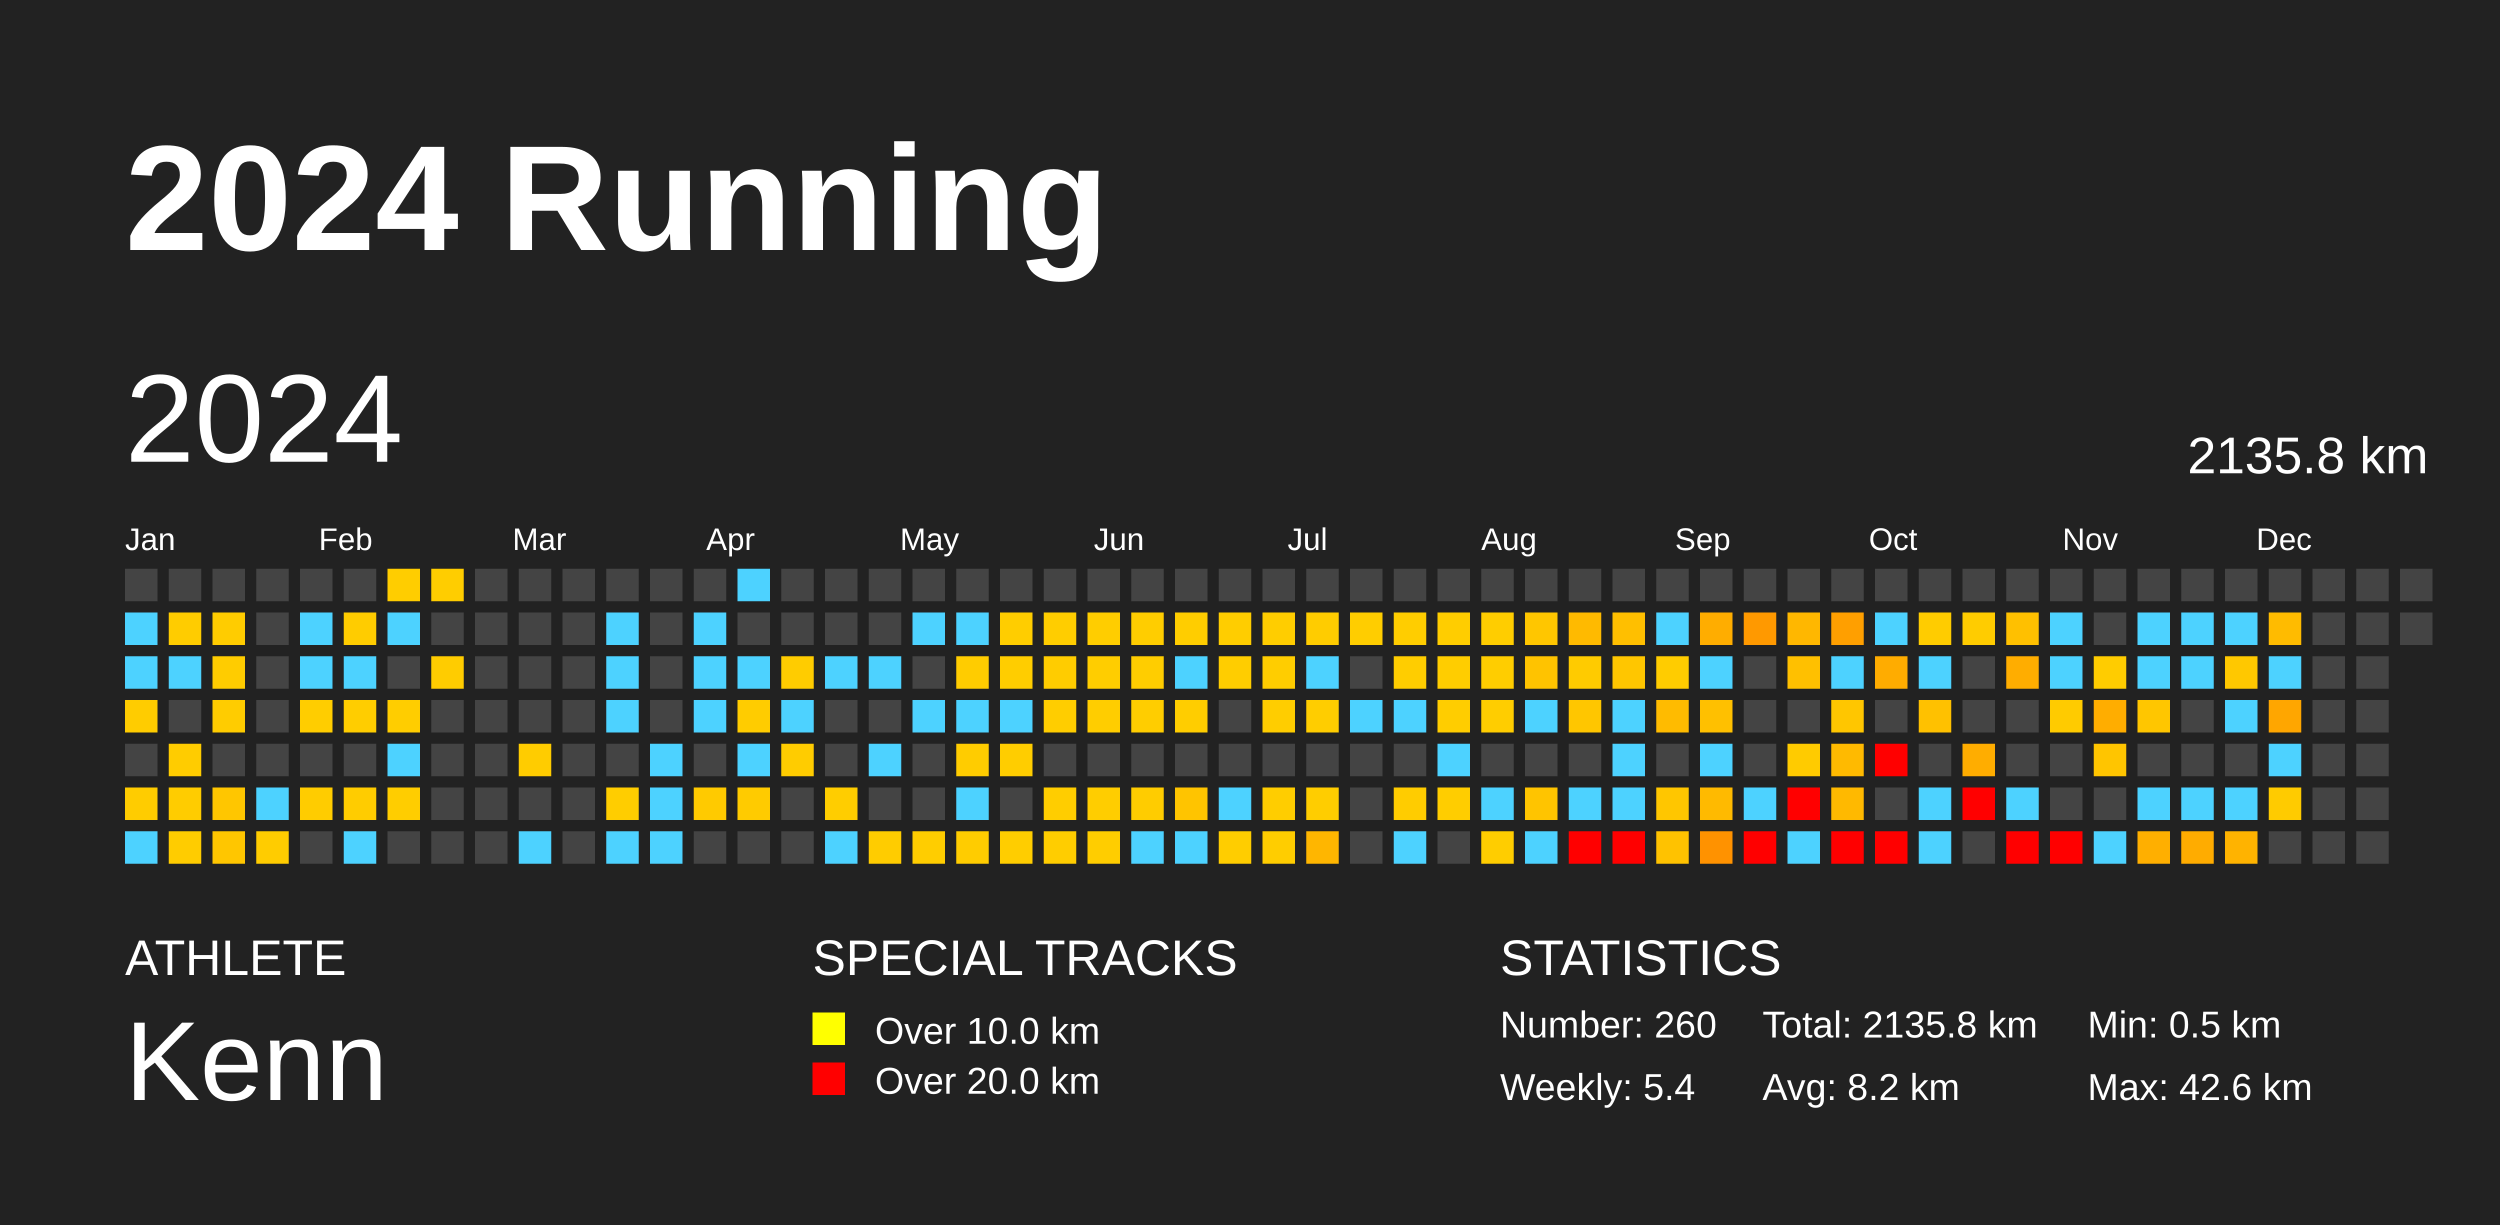
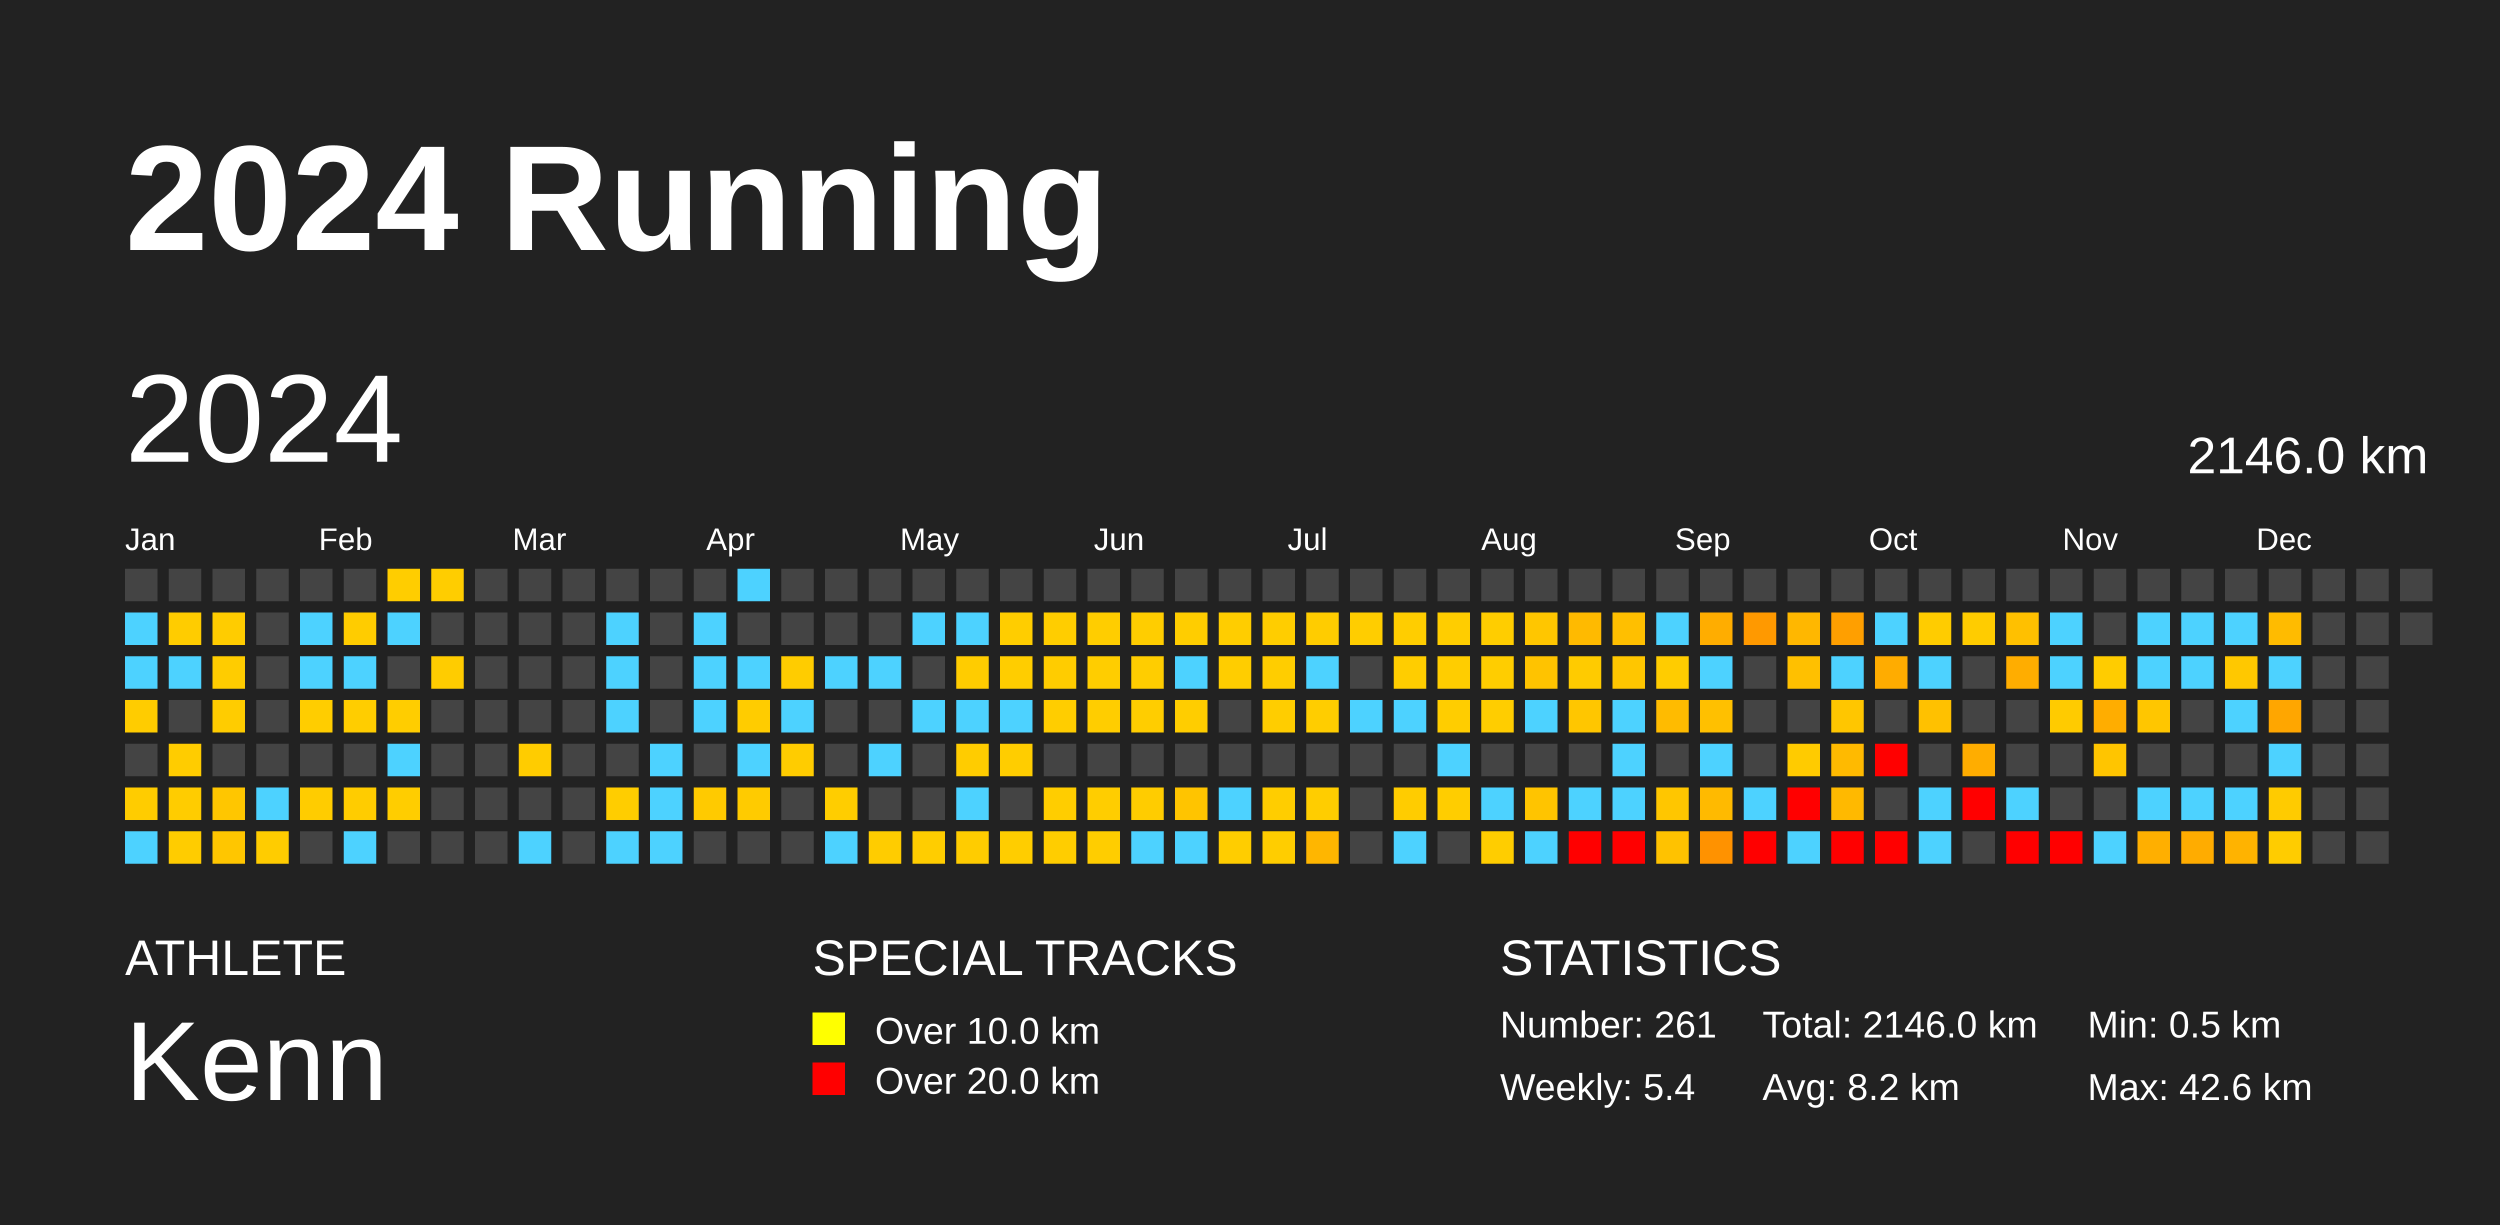
<svg xmlns="http://www.w3.org/2000/svg" baseProfile="full" height="98mm" version="1.1" viewBox="0,0,200,98" width="200mm">
  <defs />
  <rect fill="#222222" height="98" width="200" x="0" y="0" />
  <text fill="#FFFFFF" style="font-size:12px; font-family:Arial; font-weight:bold;" x="10" y="20">2024 Running</text>
  <text fill="#FFFFFF" style="font-size:4px; font-family:Arial" x="10" y="78">ATHLETE</text>
  <text fill="#FFFFFF" style="font-size:9px; font-family:Arial" x="10" y="88">Kenn</text>
  <text fill="#FFFFFF" style="font-size:4px; font-family:Arial" x="65" y="78">SPECIAL TRACKS</text>
  <rect fill="yellow" height="2.6" width="2.6" x="65" y="81" />
  <text fill="#FFFFFF" style="font-size:3px; font-family:Arial" x="70" y="83.5">Over 10.0 km</text>
  <rect fill="red" height="2.6" width="2.6" x="65" y="85" />
  <text fill="#FFFFFF" style="font-size:3px; font-family:Arial" x="70" y="87.5">Over 20.0 km</text>
  <text fill="#FFFFFF" style="font-size:4px; font-family:Arial" x="120" y="78">STATISTICS</text>
-   <text fill="#FFFFFF" style="font-size:3px; font-family:Arial" x="120" y="83">Number: 260</text>
+   <text fill="#FFFFFF" style="font-size:3px; font-family:Arial" x="120" y="83">Number: 261</text>
  <text fill="#FFFFFF" style="font-size:3px; font-family:Arial" x="120" y="88">Weekly: 5.4</text>
-   <text fill="#FFFFFF" style="font-size:3px; font-family:Arial" x="141" y="83">Total: 2135.8 km</text>
+   <text fill="#FFFFFF" style="font-size:3px; font-family:Arial" x="141" y="83">Total: 2146.0 km</text>
  <text fill="#FFFFFF" style="font-size:3px; font-family:Arial" x="141" y="88">Avg: 8.2 km</text>
  <text fill="#FFFFFF" style="font-size:3px; font-family:Arial" x="167" y="83">Min: 0.5 km</text>
  <text fill="#FFFFFF" style="font-size:3px; font-family:Arial" x="167" y="88">Max: 42.6 km</text>
  <text dominant-baseline="hanging" fill="#FFFFFF" style="font-size:10.0px; font-family:Arial;" x="10" y="30">2024</text>
-   <text dominant-baseline="hanging" fill="#FFFFFF" style="font-size:4.125px; font-family:Arial;" x="175" y="35">2135.8 km</text>
+   <text dominant-baseline="hanging" fill="#FFFFFF" style="font-size:4.125px; font-family:Arial;" x="175" y="35">2146.0 km</text>
  <text fill="#FFFFFF" style="font-size:2.5px; font-family:Arial" x="10.0" y="44">Jan</text>
  <text fill="#FFFFFF" style="font-size:2.5px; font-family:Arial" x="25.5" y="44">Feb</text>
  <text fill="#FFFFFF" style="font-size:2.5px; font-family:Arial" x="41.0" y="44">Mar</text>
  <text fill="#FFFFFF" style="font-size:2.5px; font-family:Arial" x="56.5" y="44">Apr</text>
  <text fill="#FFFFFF" style="font-size:2.5px; font-family:Arial" x="72.0" y="44">May</text>
  <text fill="#FFFFFF" style="font-size:2.5px; font-family:Arial" x="87.5" y="44">Jun</text>
  <text fill="#FFFFFF" style="font-size:2.5px; font-family:Arial" x="103.0" y="44">Jul</text>
  <text fill="#FFFFFF" style="font-size:2.5px; font-family:Arial" x="118.5" y="44">Aug</text>
  <text fill="#FFFFFF" style="font-size:2.5px; font-family:Arial" x="134.0" y="44">Sep</text>
  <text fill="#FFFFFF" style="font-size:2.5px; font-family:Arial" x="149.5" y="44">Oct</text>
  <text fill="#FFFFFF" style="font-size:2.5px; font-family:Arial" x="165.0" y="44">Nov</text>
  <text fill="#FFFFFF" style="font-size:2.5px; font-family:Arial" x="180.5" y="44">Dec</text>
  <rect fill="#444444" height="2.6" width="2.6" x="10.0" y="45.5" />
  <rect fill="#4dd2ff" height="2.6" width="2.6" x="10.0" y="49.0" />
  <rect fill="#4dd2ff" height="2.6" width="2.6" x="10.0" y="52.5" />
  <rect fill="#ffcc00" height="2.6" width="2.6" x="10.0" y="56.0" />
  <rect fill="#444444" height="2.6" width="2.6" x="10.0" y="59.5" />
  <rect fill="#ffcc00" height="2.6" width="2.6" x="10.0" y="63.0" />
  <rect fill="#4dd2ff" height="2.6" width="2.6" x="10.0" y="66.5" />
  <rect fill="#444444" height="2.6" width="2.6" x="13.5" y="45.5" />
  <rect fill="#ffcc00" height="2.6" width="2.6" x="13.5" y="49.0" />
  <rect fill="#4dd2ff" height="2.6" width="2.6" x="13.5" y="52.5" />
  <rect fill="#444444" height="2.6" width="2.6" x="13.5" y="56.0" />
  <rect fill="#ffcc00" height="2.6" width="2.6" x="13.5" y="59.5" />
  <rect fill="#ffcc00" height="2.6" width="2.6" x="13.5" y="63.0" />
  <rect fill="#ffcc00" height="2.6" width="2.6" x="13.5" y="66.5" />
  <rect fill="#444444" height="2.6" width="2.6" x="17.0" y="45.5" />
  <rect fill="#ffcc00" height="2.6" width="2.6" x="17.0" y="49.0" />
  <rect fill="#ffcc00" height="2.6" width="2.6" x="17.0" y="52.5" />
  <rect fill="#ffcc00" height="2.6" width="2.6" x="17.0" y="56.0" />
  <rect fill="#444444" height="2.6" width="2.6" x="17.0" y="59.5" />
  <rect fill="#ffc600" height="2.6" width="2.6" x="17.0" y="63.0" />
  <rect fill="#ffc600" height="2.6" width="2.6" x="17.0" y="66.5" />
  <rect fill="#444444" height="2.6" width="2.6" x="20.5" y="45.5" />
  <rect fill="#444444" height="2.6" width="2.6" x="20.5" y="49.0" />
  <rect fill="#444444" height="2.6" width="2.6" x="20.5" y="52.5" />
  <rect fill="#444444" height="2.6" width="2.6" x="20.5" y="56.0" />
  <rect fill="#444444" height="2.6" width="2.6" x="20.5" y="59.5" />
  <rect fill="#4dd2ff" height="2.6" width="2.6" x="20.5" y="63.0" />
  <rect fill="#ffcc00" height="2.6" width="2.6" x="20.5" y="66.5" />
  <rect fill="#444444" height="2.6" width="2.6" x="24.0" y="45.5" />
  <rect fill="#4dd2ff" height="2.6" width="2.6" x="24.0" y="49.0" />
  <rect fill="#4dd2ff" height="2.6" width="2.6" x="24.0" y="52.5" />
  <rect fill="#ffcd00" height="2.6" width="2.6" x="24.0" y="56.0" />
  <rect fill="#444444" height="2.6" width="2.6" x="24.0" y="59.5" />
  <rect fill="#ffcc00" height="2.6" width="2.6" x="24.0" y="63.0" />
  <rect fill="#444444" height="2.6" width="2.6" x="24.0" y="66.5" />
  <rect fill="#444444" height="2.6" width="2.6" x="27.5" y="45.5" />
  <rect fill="#ffcc00" height="2.6" width="2.6" x="27.5" y="49.0" />
  <rect fill="#4dd2ff" height="2.6" width="2.6" x="27.5" y="52.5" />
  <rect fill="#ffcd00" height="2.6" width="2.6" x="27.5" y="56.0" />
  <rect fill="#444444" height="2.6" width="2.6" x="27.5" y="59.5" />
  <rect fill="#ffcc00" height="2.6" width="2.6" x="27.5" y="63.0" />
  <rect fill="#4dd2ff" height="2.6" width="2.6" x="27.5" y="66.5" />
  <rect fill="#ffcd00" height="2.6" width="2.6" x="31.0" y="45.5" />
  <rect fill="#4dd2ff" height="2.6" width="2.6" x="31.0" y="49.0" />
  <rect fill="#444444" height="2.6" width="2.6" x="31.0" y="52.5" />
  <rect fill="#ffcd00" height="2.6" width="2.6" x="31.0" y="56.0" />
  <rect fill="#4dd2ff" height="2.6" width="2.6" x="31.0" y="59.5" />
  <rect fill="#ffcd00" height="2.6" width="2.6" x="31.0" y="63.0" />
  <rect fill="#444444" height="2.6" width="2.6" x="31.0" y="66.5" />
  <rect fill="#ffcd00" height="2.6" width="2.6" x="34.5" y="45.5" />
  <rect fill="#444444" height="2.6" width="2.6" x="34.5" y="49.0" />
  <rect fill="#ffcc00" height="2.6" width="2.6" x="34.5" y="52.5" />
  <rect fill="#444444" height="2.6" width="2.6" x="34.5" y="56.0" />
  <rect fill="#444444" height="2.6" width="2.6" x="34.5" y="59.5" />
  <rect fill="#444444" height="2.6" width="2.6" x="34.5" y="63.0" />
  <rect fill="#444444" height="2.6" width="2.6" x="34.5" y="66.5" />
  <rect fill="#444444" height="2.6" width="2.6" x="38.0" y="45.5" />
  <rect fill="#444444" height="2.6" width="2.6" x="38.0" y="49.0" />
  <rect fill="#444444" height="2.6" width="2.6" x="38.0" y="52.5" />
  <rect fill="#444444" height="2.6" width="2.6" x="38.0" y="56.0" />
  <rect fill="#444444" height="2.6" width="2.6" x="38.0" y="59.5" />
  <rect fill="#444444" height="2.6" width="2.6" x="38.0" y="63.0" />
  <rect fill="#444444" height="2.6" width="2.6" x="38.0" y="66.5" />
  <rect fill="#444444" height="2.6" width="2.6" x="41.5" y="45.5" />
  <rect fill="#444444" height="2.6" width="2.6" x="41.5" y="49.0" />
  <rect fill="#444444" height="2.6" width="2.6" x="41.5" y="52.5" />
  <rect fill="#444444" height="2.6" width="2.6" x="41.5" y="56.0" />
  <rect fill="#ffcc00" height="2.6" width="2.6" x="41.5" y="59.5" />
  <rect fill="#444444" height="2.6" width="2.6" x="41.5" y="63.0" />
  <rect fill="#4dd2ff" height="2.6" width="2.6" x="41.5" y="66.5" />
  <rect fill="#444444" height="2.6" width="2.6" x="45.0" y="45.5" />
  <rect fill="#444444" height="2.6" width="2.6" x="45.0" y="49.0" />
  <rect fill="#444444" height="2.6" width="2.6" x="45.0" y="52.5" />
  <rect fill="#444444" height="2.6" width="2.6" x="45.0" y="56.0" />
  <rect fill="#444444" height="2.6" width="2.6" x="45.0" y="59.5" />
  <rect fill="#444444" height="2.6" width="2.6" x="45.0" y="63.0" />
  <rect fill="#444444" height="2.6" width="2.6" x="45.0" y="66.5" />
  <rect fill="#444444" height="2.6" width="2.6" x="48.5" y="45.5" />
  <rect fill="#4dd2ff" height="2.6" width="2.6" x="48.5" y="49.0" />
  <rect fill="#4dd2ff" height="2.6" width="2.6" x="48.5" y="52.5" />
  <rect fill="#4dd2ff" height="2.6" width="2.6" x="48.5" y="56.0" />
  <rect fill="#444444" height="2.6" width="2.6" x="48.5" y="59.5" />
  <rect fill="#ffcd00" height="2.6" width="2.6" x="48.5" y="63.0" />
  <rect fill="#4dd2ff" height="2.6" width="2.6" x="48.5" y="66.5" />
  <rect fill="#444444" height="2.6" width="2.6" x="52.0" y="45.5" />
  <rect fill="#444444" height="2.6" width="2.6" x="52.0" y="49.0" />
  <rect fill="#444444" height="2.6" width="2.6" x="52.0" y="52.5" />
  <rect fill="#444444" height="2.6" width="2.6" x="52.0" y="56.0" />
  <rect fill="#4dd2ff" height="2.6" width="2.6" x="52.0" y="59.5" />
  <rect fill="#4dd2ff" height="2.6" width="2.6" x="52.0" y="63.0" />
  <rect fill="#4dd2ff" height="2.6" width="2.6" x="52.0" y="66.5" />
  <rect fill="#444444" height="2.6" width="2.6" x="55.5" y="45.5" />
  <rect fill="#4dd2ff" height="2.6" width="2.6" x="55.5" y="49.0" />
  <rect fill="#4dd2ff" height="2.6" width="2.6" x="55.5" y="52.5" />
  <rect fill="#4dd2ff" height="2.6" width="2.6" x="55.5" y="56.0" />
  <rect fill="#444444" height="2.6" width="2.6" x="55.5" y="59.5" />
  <rect fill="#ffca00" height="2.6" width="2.6" x="55.5" y="63.0" />
  <rect fill="#444444" height="2.6" width="2.6" x="55.5" y="66.5" />
  <rect fill="#4dd2ff" height="2.6" width="2.6" x="59.0" y="45.5" />
  <rect fill="#444444" height="2.6" width="2.6" x="59.0" y="49.0" />
  <rect fill="#4dd2ff" height="2.6" width="2.6" x="59.0" y="52.5" />
  <rect fill="#ffcc00" height="2.6" width="2.6" x="59.0" y="56.0" />
  <rect fill="#4dd2ff" height="2.6" width="2.6" x="59.0" y="59.5" />
  <rect fill="#ffcb00" height="2.6" width="2.6" x="59.0" y="63.0" />
  <rect fill="#444444" height="2.6" width="2.6" x="59.0" y="66.5" />
  <rect fill="#444444" height="2.6" width="2.6" x="62.5" y="45.5" />
  <rect fill="#444444" height="2.6" width="2.6" x="62.5" y="49.0" />
  <rect fill="#ffcc00" height="2.6" width="2.6" x="62.5" y="52.5" />
  <rect fill="#4dd2ff" height="2.6" width="2.6" x="62.5" y="56.0" />
  <rect fill="#ffcc00" height="2.6" width="2.6" x="62.5" y="59.5" />
  <rect fill="#444444" height="2.6" width="2.6" x="62.5" y="63.0" />
  <rect fill="#444444" height="2.6" width="2.6" x="62.5" y="66.5" />
  <rect fill="#444444" height="2.6" width="2.6" x="66.0" y="45.5" />
  <rect fill="#444444" height="2.6" width="2.6" x="66.0" y="49.0" />
  <rect fill="#4dd2ff" height="2.6" width="2.6" x="66.0" y="52.5" />
  <rect fill="#444444" height="2.6" width="2.6" x="66.0" y="56.0" />
  <rect fill="#444444" height="2.6" width="2.6" x="66.0" y="59.5" />
  <rect fill="#ffcd00" height="2.6" width="2.6" x="66.0" y="63.0" />
  <rect fill="#4dd2ff" height="2.6" width="2.6" x="66.0" y="66.5" />
  <rect fill="#444444" height="2.6" width="2.6" x="69.5" y="45.5" />
  <rect fill="#444444" height="2.6" width="2.6" x="69.5" y="49.0" />
  <rect fill="#4dd2ff" height="2.6" width="2.6" x="69.5" y="52.5" />
  <rect fill="#444444" height="2.6" width="2.6" x="69.5" y="56.0" />
  <rect fill="#4dd2ff" height="2.6" width="2.6" x="69.5" y="59.5" />
  <rect fill="#444444" height="2.6" width="2.6" x="69.5" y="63.0" />
  <rect fill="#ffcc00" height="2.6" width="2.6" x="69.5" y="66.5" />
  <rect fill="#444444" height="2.6" width="2.6" x="73.0" y="45.5" />
  <rect fill="#4dd2ff" height="2.6" width="2.6" x="73.0" y="49.0" />
  <rect fill="#444444" height="2.6" width="2.6" x="73.0" y="52.5" />
  <rect fill="#4dd2ff" height="2.6" width="2.6" x="73.0" y="56.0" />
  <rect fill="#444444" height="2.6" width="2.6" x="73.0" y="59.5" />
  <rect fill="#444444" height="2.6" width="2.6" x="73.0" y="63.0" />
  <rect fill="#ffcd00" height="2.6" width="2.6" x="73.0" y="66.5" />
  <rect fill="#444444" height="2.6" width="2.6" x="76.5" y="45.5" />
  <rect fill="#4dd2ff" height="2.6" width="2.6" x="76.5" y="49.0" />
  <rect fill="#ffcc00" height="2.6" width="2.6" x="76.5" y="52.5" />
  <rect fill="#4dd2ff" height="2.6" width="2.6" x="76.5" y="56.0" />
  <rect fill="#ffcc00" height="2.6" width="2.6" x="76.5" y="59.5" />
  <rect fill="#4dd2ff" height="2.6" width="2.6" x="76.5" y="63.0" />
  <rect fill="#ffcc00" height="2.6" width="2.6" x="76.5" y="66.5" />
  <rect fill="#444444" height="2.6" width="2.6" x="80.0" y="45.5" />
  <rect fill="#ffcd00" height="2.6" width="2.6" x="80.0" y="49.0" />
  <rect fill="#ffcd00" height="2.6" width="2.6" x="80.0" y="52.5" />
  <rect fill="#4dd2ff" height="2.6" width="2.6" x="80.0" y="56.0" />
  <rect fill="#ffcd00" height="2.6" width="2.6" x="80.0" y="59.5" />
  <rect fill="#444444" height="2.6" width="2.6" x="80.0" y="63.0" />
  <rect fill="#ffcd00" height="2.6" width="2.6" x="80.0" y="66.5" />
  <rect fill="#444444" height="2.6" width="2.6" x="83.5" y="45.5" />
  <rect fill="#ffcd00" height="2.6" width="2.6" x="83.5" y="49.0" />
  <rect fill="#ffcc00" height="2.6" width="2.6" x="83.5" y="52.5" />
  <rect fill="#ffcd00" height="2.6" width="2.6" x="83.5" y="56.0" />
  <rect fill="#444444" height="2.6" width="2.6" x="83.5" y="59.5" />
  <rect fill="#ffcd00" height="2.6" width="2.6" x="83.5" y="63.0" />
  <rect fill="#ffcd00" height="2.6" width="2.6" x="83.5" y="66.5" />
  <rect fill="#444444" height="2.6" width="2.6" x="87.0" y="45.5" />
  <rect fill="#ffcd00" height="2.6" width="2.6" x="87.0" y="49.0" />
  <rect fill="#ffcd00" height="2.6" width="2.6" x="87.0" y="52.5" />
  <rect fill="#ffcd00" height="2.6" width="2.6" x="87.0" y="56.0" />
  <rect fill="#444444" height="2.6" width="2.6" x="87.0" y="59.5" />
  <rect fill="#ffcd00" height="2.6" width="2.6" x="87.0" y="63.0" />
  <rect fill="#ffcd00" height="2.6" width="2.6" x="87.0" y="66.5" />
  <rect fill="#444444" height="2.6" width="2.6" x="90.5" y="45.5" />
  <rect fill="#ffcd00" height="2.6" width="2.6" x="90.5" y="49.0" />
  <rect fill="#ffcd00" height="2.6" width="2.6" x="90.5" y="52.5" />
  <rect fill="#ffcd00" height="2.6" width="2.6" x="90.5" y="56.0" />
  <rect fill="#444444" height="2.6" width="2.6" x="90.5" y="59.5" />
  <rect fill="#ffcc00" height="2.6" width="2.6" x="90.5" y="63.0" />
  <rect fill="#4dd2ff" height="2.6" width="2.6" x="90.5" y="66.5" />
  <rect fill="#444444" height="2.6" width="2.6" x="94.0" y="45.5" />
  <rect fill="#ffcd00" height="2.6" width="2.6" x="94.0" y="49.0" />
  <rect fill="#4dd2ff" height="2.6" width="2.6" x="94.0" y="52.5" />
  <rect fill="#ffcd00" height="2.6" width="2.6" x="94.0" y="56.0" />
  <rect fill="#444444" height="2.6" width="2.6" x="94.0" y="59.5" />
  <rect fill="#ffc400" height="2.6" width="2.6" x="94.0" y="63.0" />
  <rect fill="#4dd2ff" height="2.6" width="2.6" x="94.0" y="66.5" />
  <rect fill="#444444" height="2.6" width="2.6" x="97.5" y="45.5" />
  <rect fill="#ffcd00" height="2.6" width="2.6" x="97.5" y="49.0" />
  <rect fill="#ffcd00" height="2.6" width="2.6" x="97.5" y="52.5" />
  <rect fill="#444444" height="2.6" width="2.6" x="97.5" y="56.0" />
  <rect fill="#444444" height="2.6" width="2.6" x="97.5" y="59.5" />
  <rect fill="#4dd2ff" height="2.6" width="2.6" x="97.5" y="63.0" />
  <rect fill="#ffcd00" height="2.6" width="2.6" x="97.5" y="66.5" />
  <rect fill="#444444" height="2.6" width="2.6" x="101.0" y="45.5" />
  <rect fill="#ffcd00" height="2.6" width="2.6" x="101.0" y="49.0" />
  <rect fill="#ffcd00" height="2.6" width="2.6" x="101.0" y="52.5" />
  <rect fill="#ffcd00" height="2.6" width="2.6" x="101.0" y="56.0" />
  <rect fill="#444444" height="2.6" width="2.6" x="101.0" y="59.5" />
  <rect fill="#ffcd00" height="2.6" width="2.6" x="101.0" y="63.0" />
  <rect fill="#ffcd00" height="2.6" width="2.6" x="101.0" y="66.5" />
  <rect fill="#444444" height="2.6" width="2.6" x="104.5" y="45.5" />
  <rect fill="#ffcc00" height="2.6" width="2.6" x="104.5" y="49.0" />
  <rect fill="#4dd2ff" height="2.6" width="2.6" x="104.5" y="52.5" />
  <rect fill="#ffcd00" height="2.6" width="2.6" x="104.5" y="56.0" />
  <rect fill="#444444" height="2.6" width="2.6" x="104.5" y="59.5" />
  <rect fill="#ffcd00" height="2.6" width="2.6" x="104.5" y="63.0" />
  <rect fill="#ffb600" height="2.6" width="2.6" x="104.5" y="66.5" />
  <rect fill="#444444" height="2.6" width="2.6" x="108.0" y="45.5" />
  <rect fill="#ffcd00" height="2.6" width="2.6" x="108.0" y="49.0" />
  <rect fill="#444444" height="2.6" width="2.6" x="108.0" y="52.5" />
  <rect fill="#4dd2ff" height="2.6" width="2.6" x="108.0" y="56.0" />
  <rect fill="#444444" height="2.6" width="2.6" x="108.0" y="59.5" />
  <rect fill="#444444" height="2.6" width="2.6" x="108.0" y="63.0" />
  <rect fill="#444444" height="2.6" width="2.6" x="108.0" y="66.5" />
  <rect fill="#444444" height="2.6" width="2.6" x="111.5" y="45.5" />
  <rect fill="#ffcd00" height="2.6" width="2.6" x="111.5" y="49.0" />
  <rect fill="#ffcd00" height="2.6" width="2.6" x="111.5" y="52.5" />
  <rect fill="#4dd2ff" height="2.6" width="2.6" x="111.5" y="56.0" />
  <rect fill="#444444" height="2.6" width="2.6" x="111.5" y="59.5" />
  <rect fill="#ffcc00" height="2.6" width="2.6" x="111.5" y="63.0" />
  <rect fill="#4dd2ff" height="2.6" width="2.6" x="111.5" y="66.5" />
  <rect fill="#444444" height="2.6" width="2.6" x="115.0" y="45.5" />
  <rect fill="#ffcd00" height="2.6" width="2.6" x="115.0" y="49.0" />
  <rect fill="#ffcd00" height="2.6" width="2.6" x="115.0" y="52.5" />
  <rect fill="#ffcd00" height="2.6" width="2.6" x="115.0" y="56.0" />
  <rect fill="#4dd2ff" height="2.6" width="2.6" x="115.0" y="59.5" />
  <rect fill="#ffcd00" height="2.6" width="2.6" x="115.0" y="63.0" />
  <rect fill="#444444" height="2.6" width="2.6" x="115.0" y="66.5" />
  <rect fill="#444444" height="2.6" width="2.6" x="118.5" y="45.5" />
  <rect fill="#ffcd00" height="2.6" width="2.6" x="118.5" y="49.0" />
  <rect fill="#ffcd00" height="2.6" width="2.6" x="118.5" y="52.5" />
  <rect fill="#ffcd00" height="2.6" width="2.6" x="118.5" y="56.0" />
  <rect fill="#444444" height="2.6" width="2.6" x="118.5" y="59.5" />
  <rect fill="#4dd2ff" height="2.6" width="2.6" x="118.5" y="63.0" />
  <rect fill="#ffcd00" height="2.6" width="2.6" x="118.5" y="66.5" />
  <rect fill="#444444" height="2.6" width="2.6" x="122.0" y="45.5" />
  <rect fill="#ffc600" height="2.6" width="2.6" x="122.0" y="49.0" />
  <rect fill="#ffc300" height="2.6" width="2.6" x="122.0" y="52.5" />
  <rect fill="#4dd2ff" height="2.6" width="2.6" x="122.0" y="56.0" />
  <rect fill="#444444" height="2.6" width="2.6" x="122.0" y="59.5" />
  <rect fill="#ffc400" height="2.6" width="2.6" x="122.0" y="63.0" />
  <rect fill="#4dd2ff" height="2.6" width="2.6" x="122.0" y="66.5" />
  <rect fill="#444444" height="2.6" width="2.6" x="125.5" y="45.5" />
  <rect fill="#ffba00" height="2.6" width="2.6" x="125.5" y="49.0" />
  <rect fill="#ffcb00" height="2.6" width="2.6" x="125.5" y="52.5" />
  <rect fill="#ffc600" height="2.6" width="2.6" x="125.5" y="56.0" />
  <rect fill="#444444" height="2.6" width="2.6" x="125.5" y="59.5" />
  <rect fill="#4dd2ff" height="2.6" width="2.6" x="125.5" y="63.0" />
  <rect fill="red" height="2.6" width="2.6" x="125.5" y="66.5" />
  <rect fill="#444444" height="2.6" width="2.6" x="129.0" y="45.5" />
  <rect fill="#ffbf00" height="2.6" width="2.6" x="129.0" y="49.0" />
  <rect fill="#ffc600" height="2.6" width="2.6" x="129.0" y="52.5" />
  <rect fill="#4dd2ff" height="2.6" width="2.6" x="129.0" y="56.0" />
  <rect fill="#4dd2ff" height="2.6" width="2.6" x="129.0" y="59.5" />
  <rect fill="#4dd2ff" height="2.6" width="2.6" x="129.0" y="63.0" />
  <rect fill="red" height="2.6" width="2.6" x="129.0" y="66.5" />
  <rect fill="#444444" height="2.6" width="2.6" x="132.5" y="45.5" />
  <rect fill="#4dd2ff" height="2.6" width="2.6" x="132.5" y="49.0" />
  <rect fill="#ffcc00" height="2.6" width="2.6" x="132.5" y="52.5" />
  <rect fill="#ffbb00" height="2.6" width="2.6" x="132.5" y="56.0" />
  <rect fill="#444444" height="2.6" width="2.6" x="132.5" y="59.5" />
  <rect fill="#ffc600" height="2.6" width="2.6" x="132.5" y="63.0" />
  <rect fill="#ffc200" height="2.6" width="2.6" x="132.5" y="66.5" />
  <rect fill="#444444" height="2.6" width="2.6" x="136.0" y="45.5" />
  <rect fill="#ffad00" height="2.6" width="2.6" x="136.0" y="49.0" />
  <rect fill="#4dd2ff" height="2.6" width="2.6" x="136.0" y="52.5" />
  <rect fill="#ffc000" height="2.6" width="2.6" x="136.0" y="56.0" />
  <rect fill="#4dd2ff" height="2.6" width="2.6" x="136.0" y="59.5" />
  <rect fill="#ffba00" height="2.6" width="2.6" x="136.0" y="63.0" />
  <rect fill="#ff9200" height="2.6" width="2.6" x="136.0" y="66.5" />
  <rect fill="#444444" height="2.6" width="2.6" x="139.5" y="45.5" />
  <rect fill="#ff9900" height="2.6" width="2.6" x="139.5" y="49.0" />
  <rect fill="#444444" height="2.6" width="2.6" x="139.5" y="52.5" />
  <rect fill="#444444" height="2.6" width="2.6" x="139.5" y="56.0" />
  <rect fill="#444444" height="2.6" width="2.6" x="139.5" y="59.5" />
  <rect fill="#4dd2ff" height="2.6" width="2.6" x="139.5" y="63.0" />
  <rect fill="red" height="2.6" width="2.6" x="139.5" y="66.5" />
  <rect fill="#444444" height="2.6" width="2.6" x="143.0" y="45.5" />
  <rect fill="#ffb700" height="2.6" width="2.6" x="143.0" y="49.0" />
  <rect fill="#ffc000" height="2.6" width="2.6" x="143.0" y="52.5" />
  <rect fill="#444444" height="2.6" width="2.6" x="143.0" y="56.0" />
  <rect fill="#ffcb00" height="2.6" width="2.6" x="143.0" y="59.5" />
  <rect fill="red" height="2.6" width="2.6" x="143.0" y="63.0" />
  <rect fill="#4dd2ff" height="2.6" width="2.6" x="143.0" y="66.5" />
  <rect fill="#444444" height="2.6" width="2.6" x="146.5" y="45.5" />
  <rect fill="#ff9f00" height="2.6" width="2.6" x="146.5" y="49.0" />
  <rect fill="#4dd2ff" height="2.6" width="2.6" x="146.5" y="52.5" />
  <rect fill="#ffc600" height="2.6" width="2.6" x="146.5" y="56.0" />
  <rect fill="#ffba00" height="2.6" width="2.6" x="146.5" y="59.5" />
  <rect fill="#ffb900" height="2.6" width="2.6" x="146.5" y="63.0" />
  <rect fill="red" height="2.6" width="2.6" x="146.5" y="66.5" />
  <rect fill="#444444" height="2.6" width="2.6" x="150.0" y="45.5" />
  <rect fill="#4dd2ff" height="2.6" width="2.6" x="150.0" y="49.0" />
  <rect fill="#ffac00" height="2.6" width="2.6" x="150.0" y="52.5" />
  <rect fill="#444444" height="2.6" width="2.6" x="150.0" y="56.0" />
  <rect fill="red" height="2.6" width="2.6" x="150.0" y="59.5" />
  <rect fill="#444444" height="2.6" width="2.6" x="150.0" y="63.0" />
  <rect fill="red" height="2.6" width="2.6" x="150.0" y="66.5" />
  <rect fill="#444444" height="2.6" width="2.6" x="153.5" y="45.5" />
  <rect fill="#ffcc00" height="2.6" width="2.6" x="153.5" y="49.0" />
  <rect fill="#4dd2ff" height="2.6" width="2.6" x="153.5" y="52.5" />
  <rect fill="#ffc100" height="2.6" width="2.6" x="153.5" y="56.0" />
  <rect fill="#444444" height="2.6" width="2.6" x="153.5" y="59.5" />
  <rect fill="#4dd2ff" height="2.6" width="2.6" x="153.5" y="63.0" />
  <rect fill="#4dd2ff" height="2.6" width="2.6" x="153.5" y="66.5" />
  <rect fill="#444444" height="2.6" width="2.6" x="157.0" y="45.5" />
  <rect fill="#ffcc00" height="2.6" width="2.6" x="157.0" y="49.0" />
  <rect fill="#444444" height="2.6" width="2.6" x="157.0" y="52.5" />
  <rect fill="#444444" height="2.6" width="2.6" x="157.0" y="56.0" />
  <rect fill="#ffad00" height="2.6" width="2.6" x="157.0" y="59.5" />
  <rect fill="red" height="2.6" width="2.6" x="157.0" y="63.0" />
  <rect fill="#444444" height="2.6" width="2.6" x="157.0" y="66.5" />
  <rect fill="#444444" height="2.6" width="2.6" x="160.5" y="45.5" />
  <rect fill="#ffc000" height="2.6" width="2.6" x="160.5" y="49.0" />
  <rect fill="#ffad00" height="2.6" width="2.6" x="160.5" y="52.5" />
  <rect fill="#444444" height="2.6" width="2.6" x="160.5" y="56.0" />
  <rect fill="#444444" height="2.6" width="2.6" x="160.5" y="59.5" />
  <rect fill="#4dd2ff" height="2.6" width="2.6" x="160.5" y="63.0" />
  <rect fill="red" height="2.6" width="2.6" x="160.5" y="66.5" />
  <rect fill="#444444" height="2.6" width="2.6" x="164.0" y="45.5" />
  <rect fill="#4dd2ff" height="2.6" width="2.6" x="164.0" y="49.0" />
  <rect fill="#4dd2ff" height="2.6" width="2.6" x="164.0" y="52.5" />
  <rect fill="#ffcb00" height="2.6" width="2.6" x="164.0" y="56.0" />
  <rect fill="#444444" height="2.6" width="2.6" x="164.0" y="59.5" />
  <rect fill="#444444" height="2.6" width="2.6" x="164.0" y="63.0" />
  <rect fill="red" height="2.6" width="2.6" x="164.0" y="66.5" />
  <rect fill="#444444" height="2.6" width="2.6" x="167.5" y="45.5" />
  <rect fill="#444444" height="2.6" width="2.6" x="167.5" y="49.0" />
  <rect fill="#ffcc00" height="2.6" width="2.6" x="167.5" y="52.5" />
  <rect fill="#ffad00" height="2.6" width="2.6" x="167.5" y="56.0" />
  <rect fill="#ffc500" height="2.6" width="2.6" x="167.5" y="59.5" />
  <rect fill="#444444" height="2.6" width="2.6" x="167.5" y="63.0" />
  <rect fill="#4dd2ff" height="2.6" width="2.6" x="167.5" y="66.5" />
  <rect fill="#444444" height="2.6" width="2.6" x="171.0" y="45.5" />
  <rect fill="#4dd2ff" height="2.6" width="2.6" x="171.0" y="49.0" />
  <rect fill="#4dd2ff" height="2.6" width="2.6" x="171.0" y="52.5" />
  <rect fill="#ffc600" height="2.6" width="2.6" x="171.0" y="56.0" />
  <rect fill="#444444" height="2.6" width="2.6" x="171.0" y="59.5" />
  <rect fill="#4dd2ff" height="2.6" width="2.6" x="171.0" y="63.0" />
  <rect fill="#ffaf00" height="2.6" width="2.6" x="171.0" y="66.5" />
  <rect fill="#444444" height="2.6" width="2.6" x="174.5" y="45.5" />
  <rect fill="#4dd2ff" height="2.6" width="2.6" x="174.5" y="49.0" />
  <rect fill="#4dd2ff" height="2.6" width="2.6" x="174.5" y="52.5" />
  <rect fill="#444444" height="2.6" width="2.6" x="174.5" y="56.0" />
  <rect fill="#444444" height="2.6" width="2.6" x="174.5" y="59.5" />
  <rect fill="#4dd2ff" height="2.6" width="2.6" x="174.5" y="63.0" />
  <rect fill="#ffac00" height="2.6" width="2.6" x="174.5" y="66.5" />
  <rect fill="#444444" height="2.6" width="2.6" x="178.0" y="45.5" />
  <rect fill="#4dd2ff" height="2.6" width="2.6" x="178.0" y="49.0" />
  <rect fill="#ffc800" height="2.6" width="2.6" x="178.0" y="52.5" />
  <rect fill="#4dd2ff" height="2.6" width="2.6" x="178.0" y="56.0" />
  <rect fill="#444444" height="2.6" width="2.6" x="178.0" y="59.5" />
  <rect fill="#4dd2ff" height="2.6" width="2.6" x="178.0" y="63.0" />
  <rect fill="#ffb300" height="2.6" width="2.6" x="178.0" y="66.5" />
  <rect fill="#444444" height="2.6" width="2.6" x="181.5" y="45.5" />
  <rect fill="#ffbb00" height="2.6" width="2.6" x="181.5" y="49.0" />
  <rect fill="#4dd2ff" height="2.6" width="2.6" x="181.5" y="52.5" />
  <rect fill="#ffa600" height="2.6" width="2.6" x="181.5" y="56.0" />
  <rect fill="#4dd2ff" height="2.6" width="2.6" x="181.5" y="59.5" />
  <rect fill="#ffcb00" height="2.6" width="2.6" x="181.5" y="63.0" />
-   <rect fill="#444444" height="2.6" width="2.6" x="181.5" y="66.5" />
+   <rect fill="#ffcc00" height="2.6" width="2.6" x="181.5" y="66.5" />
  <rect fill="#444444" height="2.6" width="2.6" x="185.0" y="45.5" />
  <rect fill="#444444" height="2.6" width="2.6" x="185.0" y="49.0" />
  <rect fill="#444444" height="2.6" width="2.6" x="185.0" y="52.5" />
  <rect fill="#444444" height="2.6" width="2.6" x="185.0" y="56.0" />
  <rect fill="#444444" height="2.6" width="2.6" x="185.0" y="59.5" />
  <rect fill="#444444" height="2.6" width="2.6" x="185.0" y="63.0" />
  <rect fill="#444444" height="2.6" width="2.6" x="185.0" y="66.5" />
  <rect fill="#444444" height="2.6" width="2.6" x="188.5" y="45.5" />
  <rect fill="#444444" height="2.6" width="2.6" x="188.5" y="49.0" />
  <rect fill="#444444" height="2.6" width="2.6" x="188.5" y="52.5" />
  <rect fill="#444444" height="2.6" width="2.6" x="188.5" y="56.0" />
  <rect fill="#444444" height="2.6" width="2.6" x="188.5" y="59.5" />
  <rect fill="#444444" height="2.6" width="2.6" x="188.5" y="63.0" />
  <rect fill="#444444" height="2.6" width="2.6" x="188.5" y="66.5" />
  <rect fill="#444444" height="2.6" width="2.6" x="192.0" y="45.5" />
  <rect fill="#444444" height="2.6" width="2.6" x="192.0" y="49.0" />
</svg>
